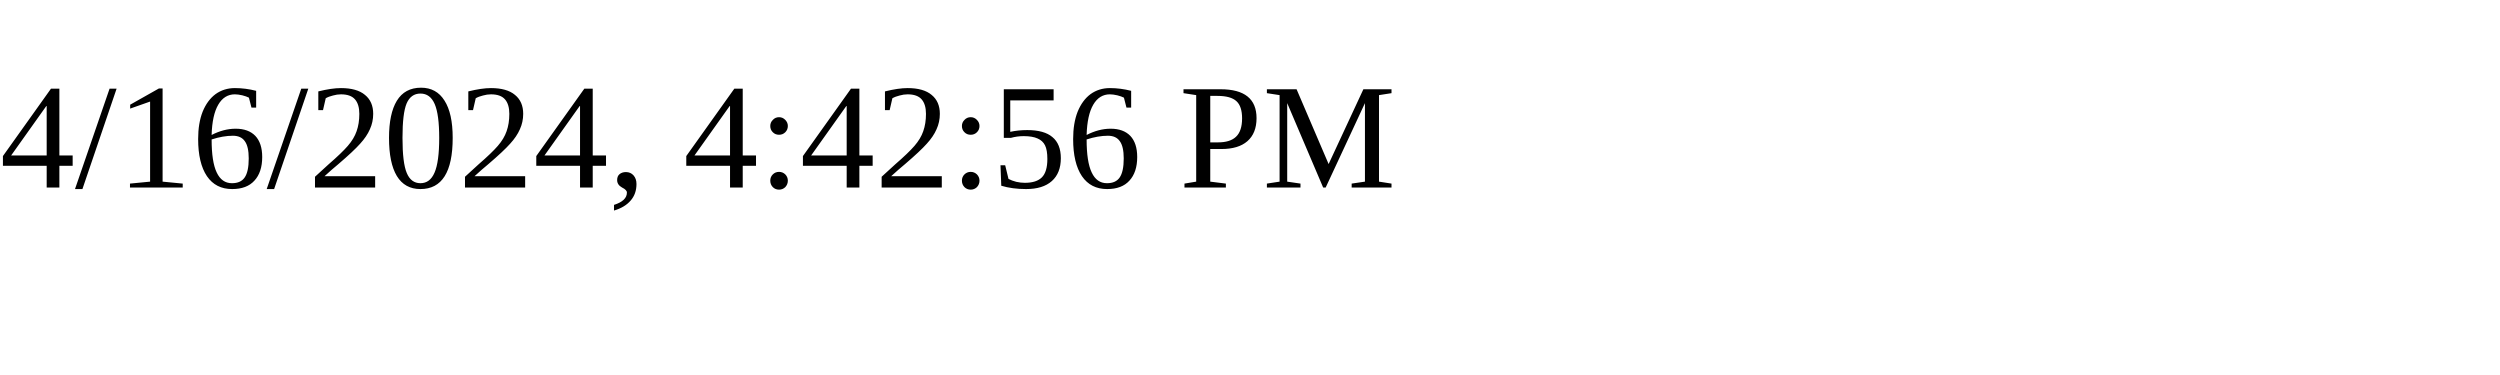
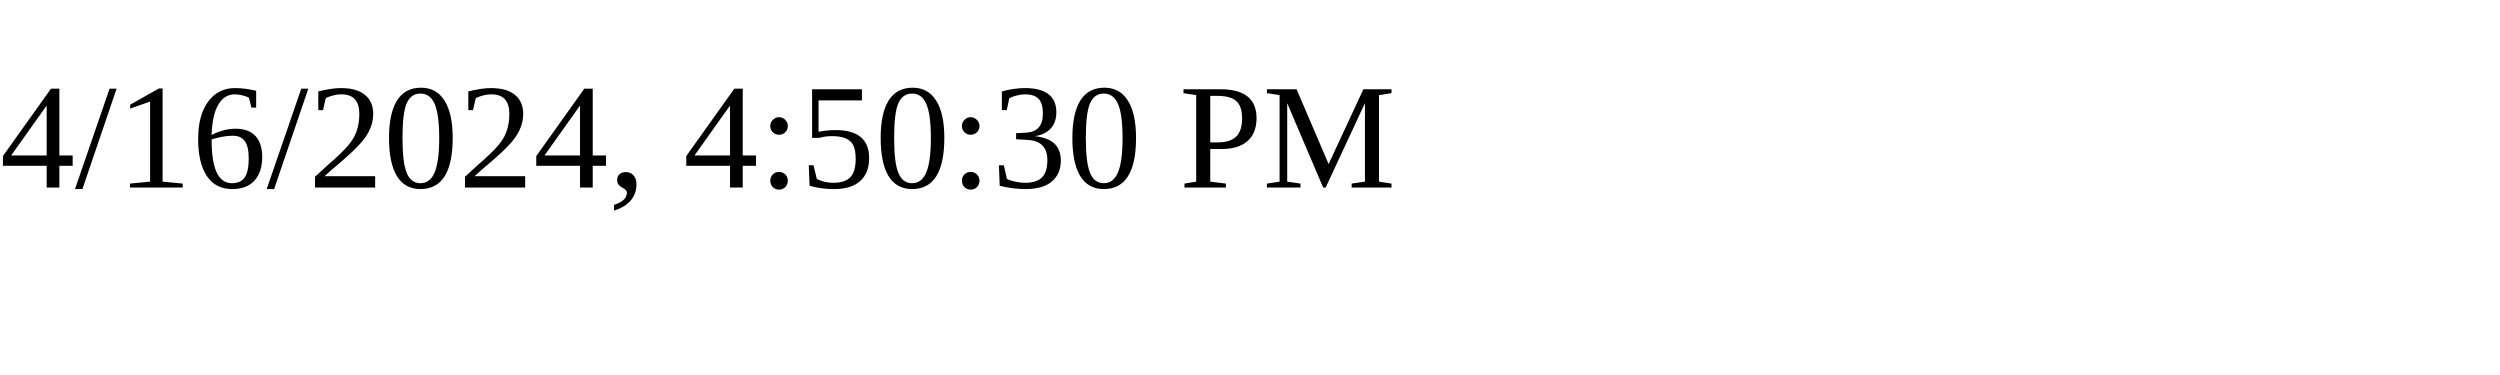
<svg xmlns="http://www.w3.org/2000/svg" height="30" width="200">
-   <text x="0" y="15">4/16/2024, 4:42:56 PM</text>
+   <text x="0" y="15">4/16/2024, 4:50:30 PM</text>
</svg>
